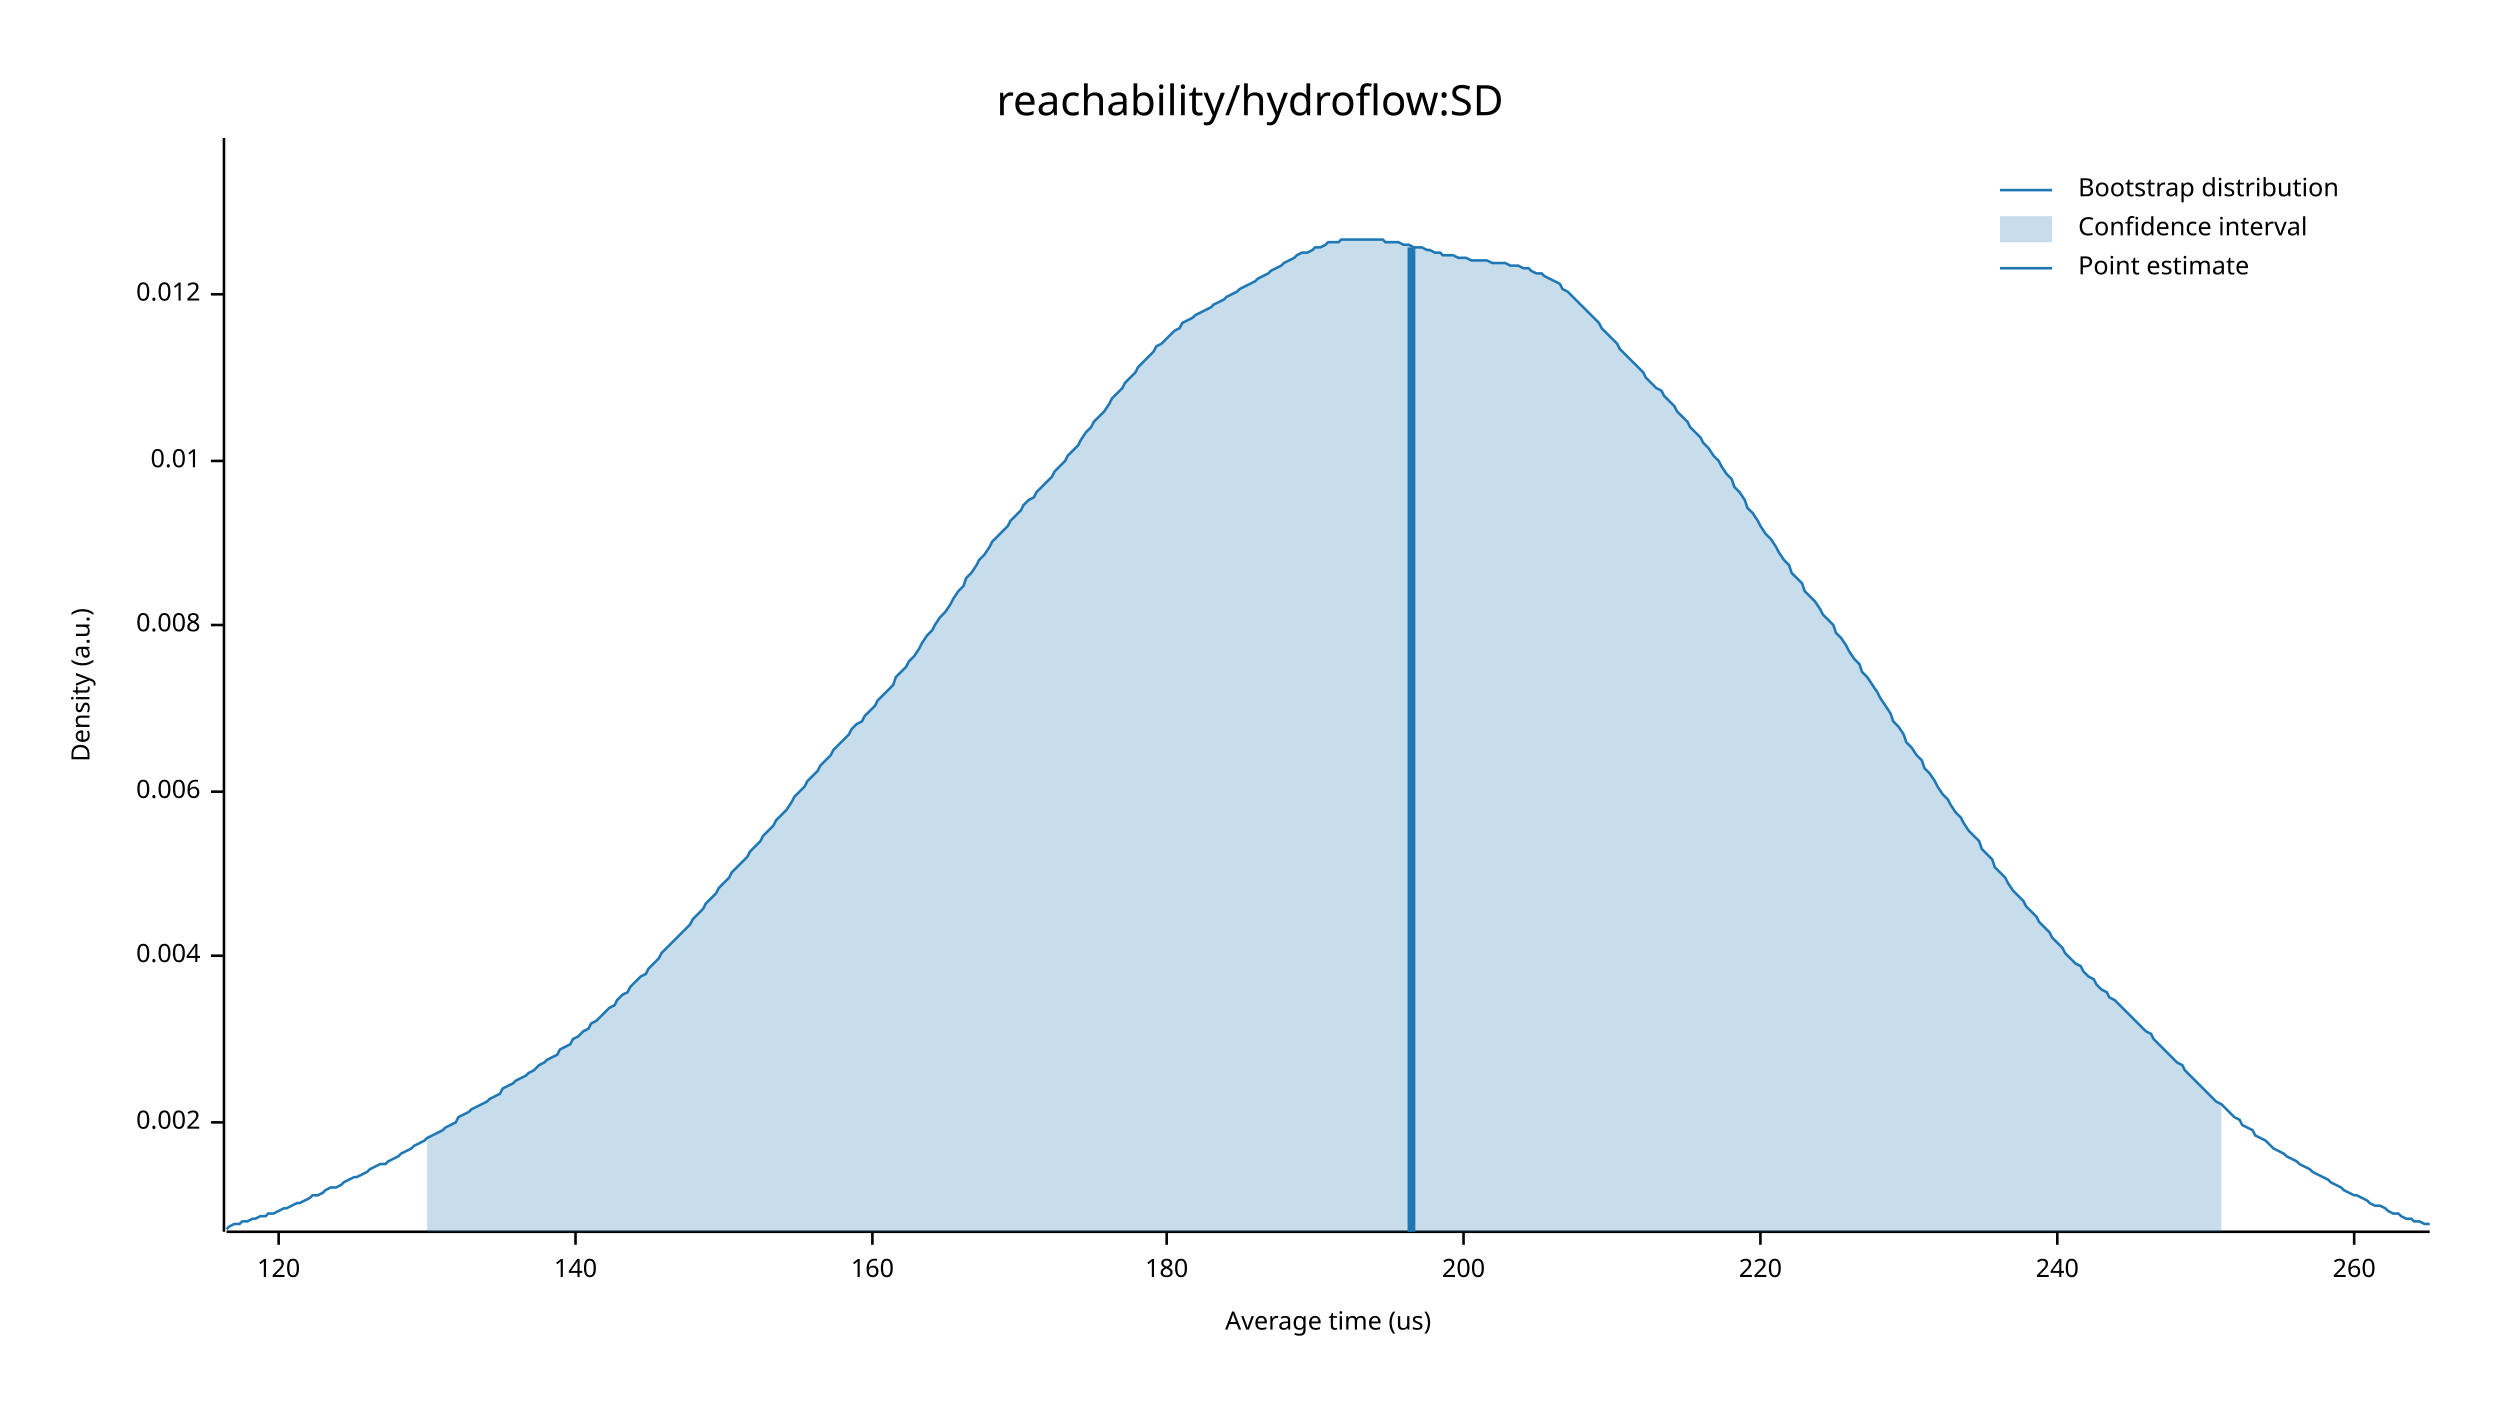
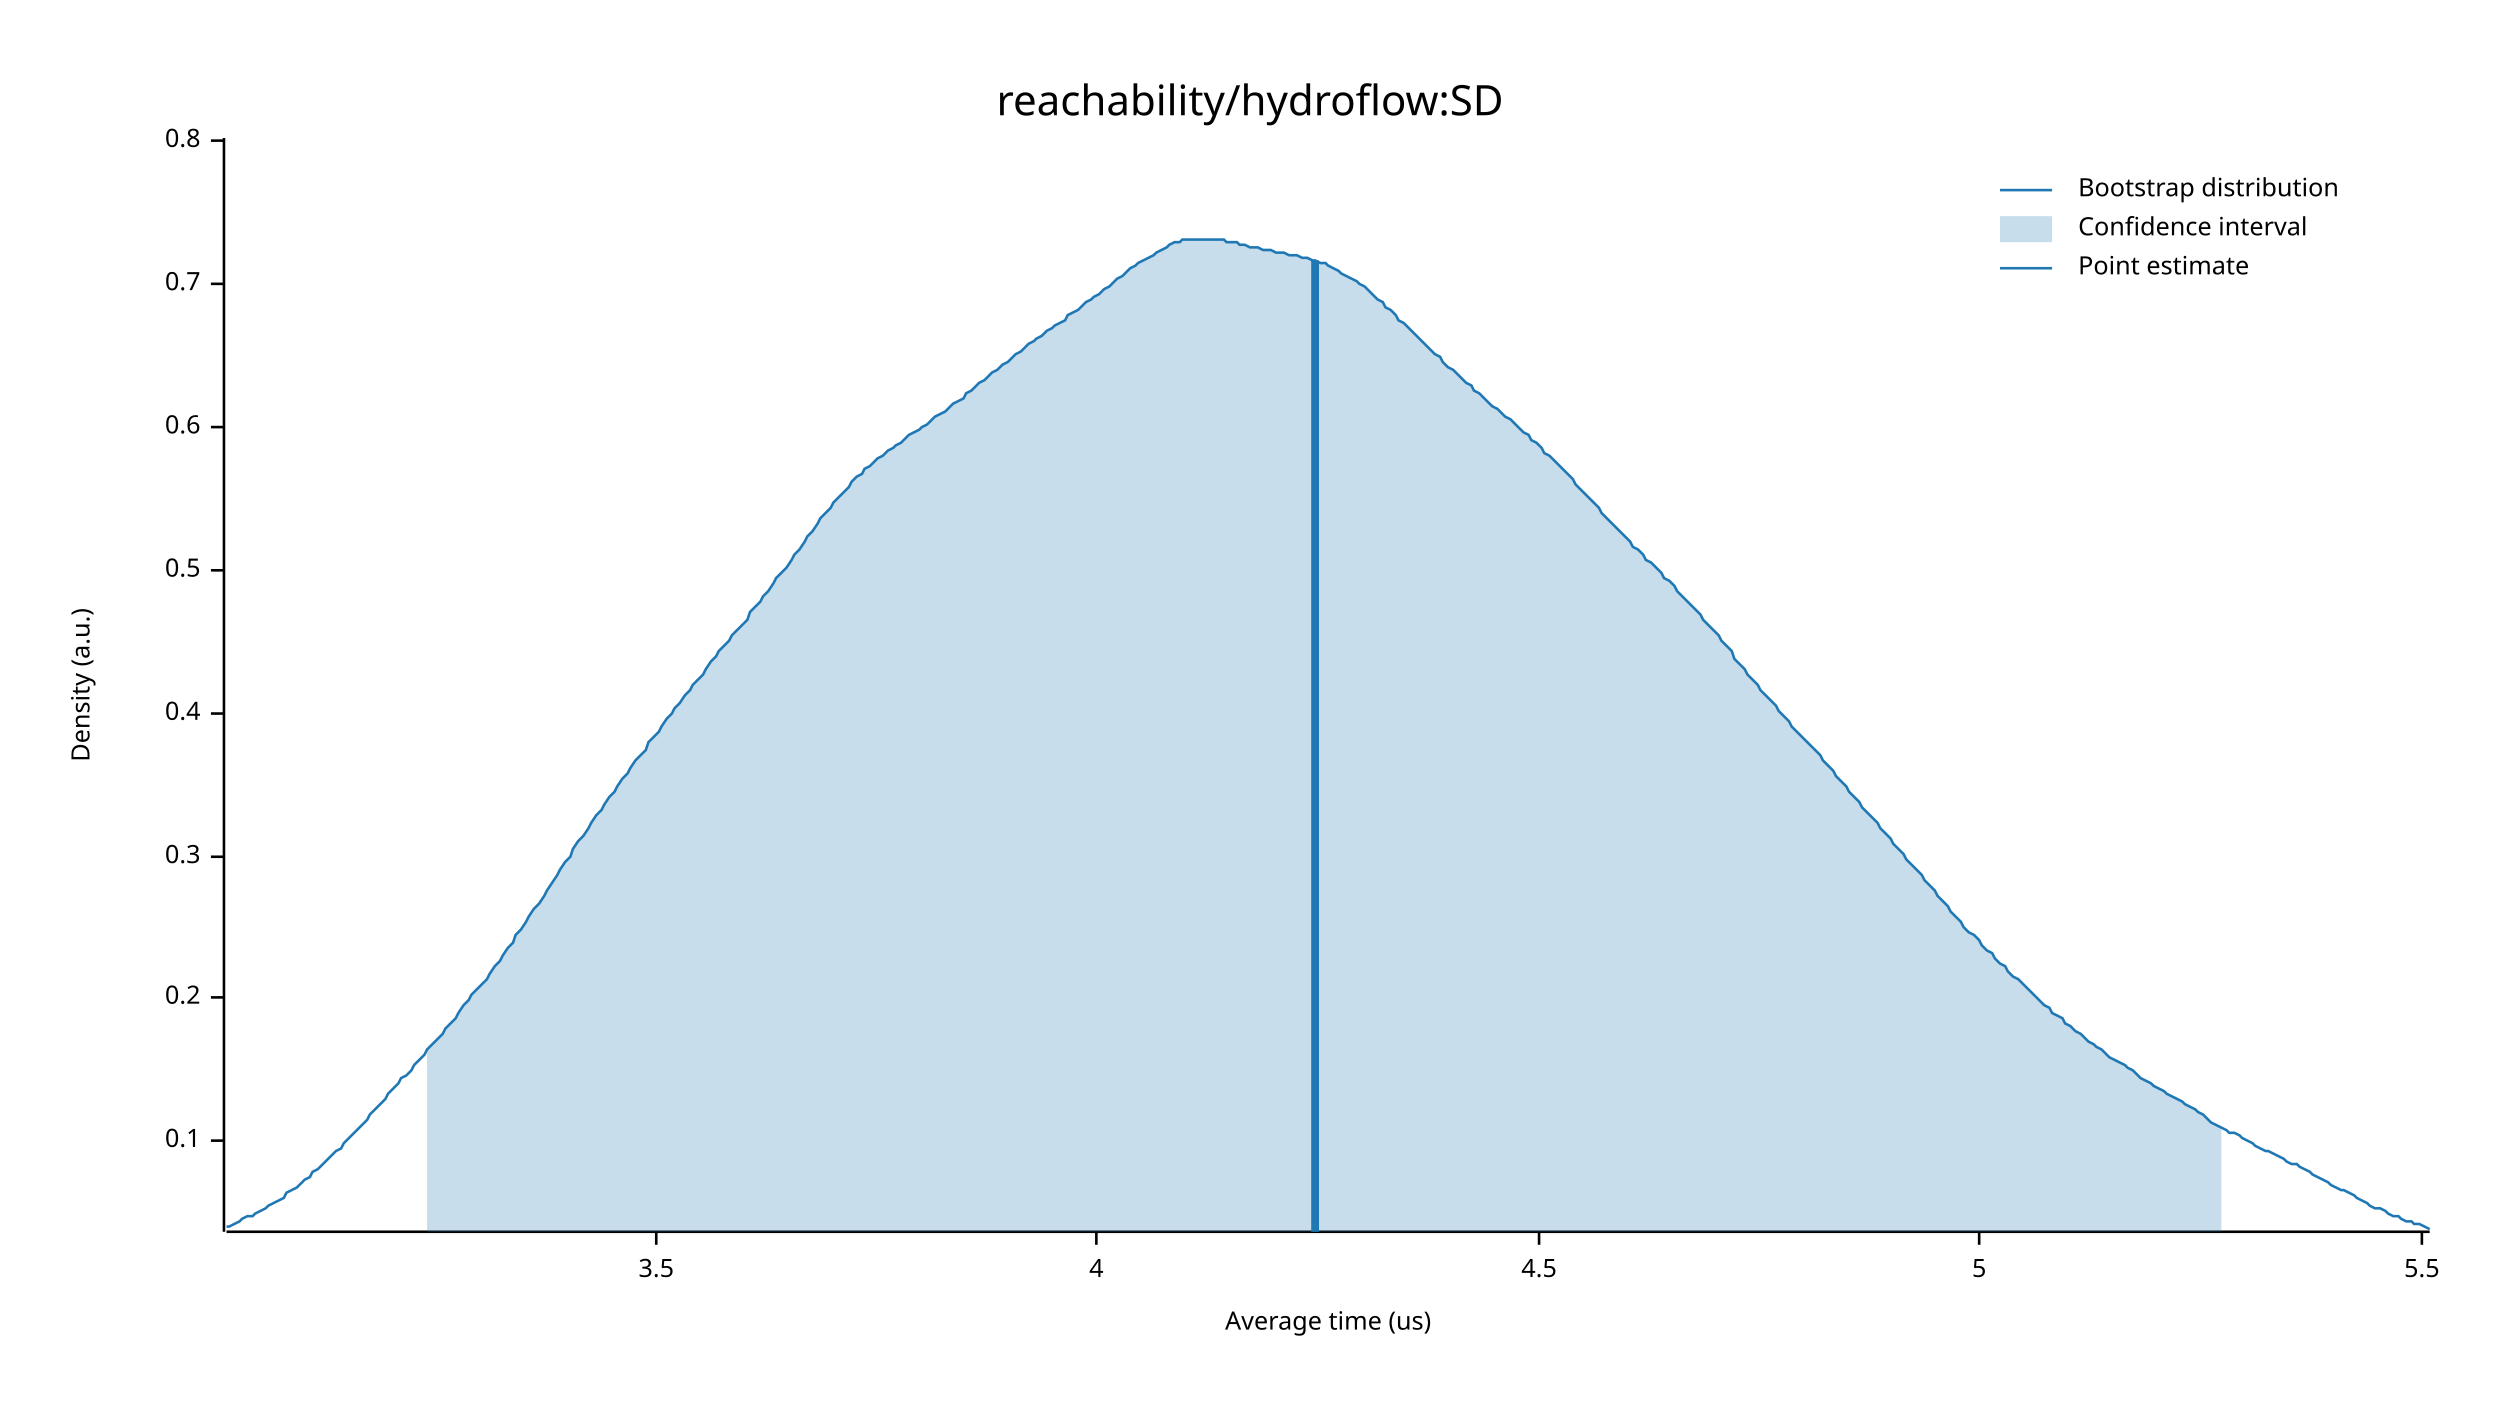
<svg xmlns="http://www.w3.org/2000/svg" width="960" height="540" viewBox="0 0 960 540">
  <text x="480" y="32" dy="0.76em" text-anchor="middle" font-family="sans-serif" font-size="16.129" opacity="1" fill="#000000">
reachability/hydroflow:SD
</text>
  <text x="27" y="263" dy="0.76em" text-anchor="middle" font-family="sans-serif" font-size="9.677" opacity="1" fill="#000000" transform="rotate(270, 27, 263)">
Density (a.u.)
</text>
  <text x="510" y="513" dy="-0.5ex" text-anchor="middle" font-family="sans-serif" font-size="9.677" opacity="1" fill="#000000">
Average time (us)
</text>
  <polyline fill="none" opacity="1" stroke="#000000" stroke-width="1" points="86,53 86,473 " />
-   <text x="77" y="431" dy="0.5ex" text-anchor="end" font-family="sans-serif" font-size="9.677" opacity="1" fill="#000000">
- 0.002
+   <text x="77" y="438" dy="0.5ex" text-anchor="end" font-family="sans-serif" font-size="9.677" opacity="1" fill="#000000">
+ 0.1
</text>
-   <polyline fill="none" opacity="1" stroke="#000000" stroke-width="1" points="81,431 86,431 " />
-   <text x="77" y="367" dy="0.5ex" text-anchor="end" font-family="sans-serif" font-size="9.677" opacity="1" fill="#000000">
- 0.004
+   <polyline fill="none" opacity="1" stroke="#000000" stroke-width="1" points="81,438 86,438 " />
+   <text x="77" y="383" dy="0.5ex" text-anchor="end" font-family="sans-serif" font-size="9.677" opacity="1" fill="#000000">
+ 0.2
</text>
-   <polyline fill="none" opacity="1" stroke="#000000" stroke-width="1" points="81,367 86,367 " />
-   <text x="77" y="304" dy="0.5ex" text-anchor="end" font-family="sans-serif" font-size="9.677" opacity="1" fill="#000000">
- 0.006
+   <polyline fill="none" opacity="1" stroke="#000000" stroke-width="1" points="81,383 86,383 " />
+   <text x="77" y="329" dy="0.5ex" text-anchor="end" font-family="sans-serif" font-size="9.677" opacity="1" fill="#000000">
+ 0.3
</text>
-   <polyline fill="none" opacity="1" stroke="#000000" stroke-width="1" points="81,304 86,304 " />
-   <text x="77" y="240" dy="0.5ex" text-anchor="end" font-family="sans-serif" font-size="9.677" opacity="1" fill="#000000">
- 0.008
+   <polyline fill="none" opacity="1" stroke="#000000" stroke-width="1" points="81,329 86,329 " />
+   <text x="77" y="274" dy="0.5ex" text-anchor="end" font-family="sans-serif" font-size="9.677" opacity="1" fill="#000000">
+ 0.4
</text>
-   <polyline fill="none" opacity="1" stroke="#000000" stroke-width="1" points="81,240 86,240 " />
-   <text x="77" y="177" dy="0.5ex" text-anchor="end" font-family="sans-serif" font-size="9.677" opacity="1" fill="#000000">
- 0.01
+   <polyline fill="none" opacity="1" stroke="#000000" stroke-width="1" points="81,274 86,274 " />
+   <text x="77" y="219" dy="0.5ex" text-anchor="end" font-family="sans-serif" font-size="9.677" opacity="1" fill="#000000">
+ 0.5
</text>
-   <polyline fill="none" opacity="1" stroke="#000000" stroke-width="1" points="81,177 86,177 " />
-   <text x="77" y="113" dy="0.5ex" text-anchor="end" font-family="sans-serif" font-size="9.677" opacity="1" fill="#000000">
- 0.012
+   <polyline fill="none" opacity="1" stroke="#000000" stroke-width="1" points="81,219 86,219 " />
+   <text x="77" y="164" dy="0.5ex" text-anchor="end" font-family="sans-serif" font-size="9.677" opacity="1" fill="#000000">
+ 0.6
</text>
-   <polyline fill="none" opacity="1" stroke="#000000" stroke-width="1" points="81,113 86,113 " />
+   <polyline fill="none" opacity="1" stroke="#000000" stroke-width="1" points="81,164 86,164 " />
+   <text x="77" y="109" dy="0.5ex" text-anchor="end" font-family="sans-serif" font-size="9.677" opacity="1" fill="#000000">
+ 0.7
+ </text>
+   <polyline fill="none" opacity="1" stroke="#000000" stroke-width="1" points="81,109 86,109 " />
+   <text x="77" y="54" dy="0.5ex" text-anchor="end" font-family="sans-serif" font-size="9.677" opacity="1" fill="#000000">
+ 0.8
+ </text>
+   <polyline fill="none" opacity="1" stroke="#000000" stroke-width="1" points="81,54 86,54 " />
  <polyline fill="none" opacity="1" stroke="#000000" stroke-width="1" points="87,473 933,473 " />
-   <text x="107" y="483" dy="0.76em" text-anchor="middle" font-family="sans-serif" font-size="9.677" opacity="1" fill="#000000">
- 120
+   <text x="252" y="483" dy="0.76em" text-anchor="middle" font-family="sans-serif" font-size="9.677" opacity="1" fill="#000000">
+ 3.5
</text>
-   <polyline fill="none" opacity="1" stroke="#000000" stroke-width="1" points="107,473 107,478 " />
-   <text x="221" y="483" dy="0.76em" text-anchor="middle" font-family="sans-serif" font-size="9.677" opacity="1" fill="#000000">
- 140
+   <polyline fill="none" opacity="1" stroke="#000000" stroke-width="1" points="252,473 252,478 " />
+   <text x="421" y="483" dy="0.76em" text-anchor="middle" font-family="sans-serif" font-size="9.677" opacity="1" fill="#000000">
+ 4
</text>
-   <polyline fill="none" opacity="1" stroke="#000000" stroke-width="1" points="221,473 221,478 " />
-   <text x="335" y="483" dy="0.76em" text-anchor="middle" font-family="sans-serif" font-size="9.677" opacity="1" fill="#000000">
- 160
+   <polyline fill="none" opacity="1" stroke="#000000" stroke-width="1" points="421,473 421,478 " />
+   <text x="591" y="483" dy="0.76em" text-anchor="middle" font-family="sans-serif" font-size="9.677" opacity="1" fill="#000000">
+ 4.5
</text>
-   <polyline fill="none" opacity="1" stroke="#000000" stroke-width="1" points="335,473 335,478 " />
-   <text x="448" y="483" dy="0.76em" text-anchor="middle" font-family="sans-serif" font-size="9.677" opacity="1" fill="#000000">
- 180
+   <polyline fill="none" opacity="1" stroke="#000000" stroke-width="1" points="591,473 591,478 " />
+   <text x="760" y="483" dy="0.76em" text-anchor="middle" font-family="sans-serif" font-size="9.677" opacity="1" fill="#000000">
+ 5
</text>
-   <polyline fill="none" opacity="1" stroke="#000000" stroke-width="1" points="448,473 448,478 " />
-   <text x="562" y="483" dy="0.76em" text-anchor="middle" font-family="sans-serif" font-size="9.677" opacity="1" fill="#000000">
- 200
+   <polyline fill="none" opacity="1" stroke="#000000" stroke-width="1" points="760,473 760,478 " />
+   <text x="930" y="483" dy="0.76em" text-anchor="middle" font-family="sans-serif" font-size="9.677" opacity="1" fill="#000000">
+ 5.5
</text>
-   <polyline fill="none" opacity="1" stroke="#000000" stroke-width="1" points="562,473 562,478 " />
-   <text x="676" y="483" dy="0.76em" text-anchor="middle" font-family="sans-serif" font-size="9.677" opacity="1" fill="#000000">
- 220
- </text>
-   <polyline fill="none" opacity="1" stroke="#000000" stroke-width="1" points="676,473 676,478 " />
-   <text x="790" y="483" dy="0.76em" text-anchor="middle" font-family="sans-serif" font-size="9.677" opacity="1" fill="#000000">
- 240
- </text>
-   <polyline fill="none" opacity="1" stroke="#000000" stroke-width="1" points="790,473 790,478 " />
-   <text x="904" y="483" dy="0.76em" text-anchor="middle" font-family="sans-serif" font-size="9.677" opacity="1" fill="#000000">
- 260
- </text>
-   <polyline fill="none" opacity="1" stroke="#000000" stroke-width="1" points="904,473 904,478 " />
-   <polyline fill="none" opacity="1" stroke="#1F78B4" stroke-width="1" points="87,472 88,471 90,470 92,470 93,469 95,469 97,468 98,468 100,467 102,467 103,466 105,466 107,465 109,464 110,464 112,463 114,462 115,462 117,461 119,460 120,459 122,459 124,458 125,457 127,456 129,456 131,455 132,454 134,453 136,452 137,452 139,451 141,450 142,449 144,448 146,447 148,447 149,446 151,445 153,444 154,443 156,442 158,441 159,440 161,439 163,438 164,437 166,436 168,435 170,434 171,433 173,432 175,431 176,429 178,428 180,427 181,426 183,425 185,424 187,423 188,422 190,421 192,420 193,418 195,417 197,416 198,415 200,414 202,413 203,412 205,411 207,409 209,408 210,407 212,406 214,405 215,403 217,402 219,401 220,399 222,398 224,396 226,395 227,393 229,392 231,390 232,389 234,387 236,386 237,384 239,382 241,381 242,379 244,377 246,375 248,374 249,372 251,370 253,368 254,366 256,364 258,362 259,361 261,359 263,357 265,355 266,353 268,351 270,349 271,347 273,345 275,343 276,341 278,339 280,337 281,335 283,333 285,331 287,329 288,327 290,325 292,323 293,321 295,319 297,317 298,315 300,313 302,311 304,308 305,306 307,304 309,302 310,300 312,298 314,296 315,294 317,292 319,290 320,288 322,286 324,284 326,282 327,280 329,278 331,277 332,275 334,273 336,271 337,269 339,267 341,265 343,263 344,260 346,258 348,256 349,254 351,252 353,249 354,247 356,244 358,242 359,240 361,237 363,235 365,232 366,230 368,227 370,225 371,222 373,220 375,217 376,215 378,213 380,210 381,208 383,206 385,204 387,202 388,200 390,198 392,196 393,194 395,192 397,191 398,189 400,187 402,185 404,183 405,181 407,179 409,177 410,175 412,173 414,171 415,169 417,166 419,164 420,162 422,160 424,158 426,155 427,153 429,151 431,149 432,147 434,145 436,143 437,141 439,139 441,137 443,135 444,133 446,132 448,130 449,129 451,127 453,126 454,124 456,123 458,122 459,121 461,120 463,119 465,118 466,117 468,116 470,115 471,114 473,113 475,112 476,111 478,110 480,109 482,108 483,107 485,106 487,105 488,104 490,103 492,102 493,101 495,100 497,99 498,98 500,97 502,97 504,96 505,95 507,95 509,94 510,93 512,93 514,93 515,92 517,92 519,92 521,92 522,92 524,92 526,92 527,92 529,92 531,92 532,93 534,93 536,93 537,93 539,94 541,94 543,95 544,95 546,95 548,96 549,96 551,97 553,97 554,98 556,98 558,98 560,99 561,99 563,99 565,100 566,100 568,100 570,100 571,100 573,101 575,101 576,101 578,101 580,102 582,102 583,102 585,103 587,103 588,104 590,105 592,105 593,106 595,107 597,108 599,109 600,111 602,112 604,114 605,115 607,117 609,119 610,120 612,122 614,124 615,126 617,128 619,130 621,132 622,134 624,136 626,138 627,139 629,141 631,143 632,145 634,147 636,149 638,150 639,152 641,154 643,156 644,158 646,160 648,162 649,164 651,166 653,168 654,170 656,172 658,175 660,177 661,179 663,182 665,184 666,187 668,189 670,192 671,195 673,197 675,200 676,202 678,205 680,207 682,210 683,212 685,215 687,217 688,220 690,222 692,224 693,227 695,229 697,231 699,234 700,236 702,238 704,240 705,243 707,245 709,248 710,250 712,253 714,255 715,258 717,260 719,263 721,266 722,268 724,271 726,274 727,277 729,279 731,282 732,285 734,287 736,290 738,292 739,295 741,297 743,300 744,302 746,305 748,307 749,309 751,312 753,314 754,316 756,319 758,321 760,323 761,326 763,328 765,330 766,333 768,335 770,337 771,339 773,342 775,344 777,346 778,348 780,350 782,352 783,354 785,356 787,358 788,360 790,362 792,364 793,366 795,368 797,370 799,371 800,373 802,375 804,376 805,378 807,380 809,381 810,383 812,384 814,386 816,388 817,389 819,391 821,393 822,394 824,396 826,397 827,399 829,401 831,403 832,404 834,406 836,408 838,409 839,411 841,413 843,415 844,416 846,418 848,420 849,421 851,423 853,424 855,426 856,427 858,429 860,430 861,432 863,433 865,434 866,436 868,437 870,438 871,439 873,441 875,442 877,443 878,444 880,445 882,446 883,447 885,448 887,449 888,450 890,451 892,452 894,453 895,454 897,455 899,456 900,457 902,458 904,459 905,459 907,460 909,461 910,462 912,463 914,463 916,464 917,465 919,466 921,466 922,467 924,468 926,468 927,469 929,469 931,470 933,470 " />
-   <polygon opacity="0.25" fill="#1F78B4" points="164,437 166,436 168,435 170,434 171,433 173,432 175,431 176,429 178,428 180,427 181,426 183,425 185,424 187,423 188,422 190,421 192,420 193,418 195,417 197,416 198,415 200,414 202,413 203,412 205,411 207,409 209,408 210,407 212,406 214,405 215,403 217,402 219,401 220,399 222,398 224,396 226,395 227,393 229,392 231,390 232,389 234,387 236,386 237,384 239,382 241,381 242,379 244,377 246,375 248,374 249,372 251,370 253,368 254,366 256,364 258,362 259,361 261,359 263,357 265,355 266,353 268,351 270,349 271,347 273,345 275,343 276,341 278,339 280,337 281,335 283,333 285,331 287,329 288,327 290,325 292,323 293,321 295,319 297,317 298,315 300,313 302,311 304,308 305,306 307,304 309,302 310,300 312,298 314,296 315,294 317,292 319,290 320,288 322,286 324,284 326,282 327,280 329,278 331,277 332,275 334,273 336,271 337,269 339,267 341,265 343,263 344,260 346,258 348,256 349,254 351,252 353,249 354,247 356,244 358,242 359,240 361,237 363,235 365,232 366,230 368,227 370,225 371,222 373,220 375,217 376,215 378,213 380,210 381,208 383,206 385,204 387,202 388,200 390,198 392,196 393,194 395,192 397,191 398,189 400,187 402,185 404,183 405,181 407,179 409,177 410,175 412,173 414,171 415,169 417,166 419,164 420,162 422,160 424,158 426,155 427,153 429,151 431,149 432,147 434,145 436,143 437,141 439,139 441,137 443,135 444,133 446,132 448,130 449,129 451,127 453,126 454,124 456,123 458,122 459,121 461,120 463,119 465,118 466,117 468,116 470,115 471,114 473,113 475,112 476,111 478,110 480,109 482,108 483,107 485,106 487,105 488,104 490,103 492,102 493,101 495,100 497,99 498,98 500,97 502,97 504,96 505,95 507,95 509,94 510,93 512,93 514,93 515,92 517,92 519,92 521,92 522,92 524,92 526,92 527,92 529,92 531,92 532,93 534,93 536,93 537,93 539,94 541,94 543,95 544,95 546,95 548,96 549,96 551,97 553,97 554,98 556,98 558,98 560,99 561,99 563,99 565,100 566,100 568,100 570,100 571,100 573,101 575,101 576,101 578,101 580,102 582,102 583,102 585,103 587,103 588,104 590,105 592,105 593,106 595,107 597,108 599,109 600,111 602,112 604,114 605,115 607,117 609,119 610,120 612,122 614,124 615,126 617,128 619,130 621,132 622,134 624,136 626,138 627,139 629,141 631,143 632,145 634,147 636,149 638,150 639,152 641,154 643,156 644,158 646,160 648,162 649,164 651,166 653,168 654,170 656,172 658,175 660,177 661,179 663,182 665,184 666,187 668,189 670,192 671,195 673,197 675,200 676,202 678,205 680,207 682,210 683,212 685,215 687,217 688,220 690,222 692,224 693,227 695,229 697,231 699,234 700,236 702,238 704,240 705,243 707,245 709,248 710,250 712,253 714,255 715,258 717,260 719,263 721,266 722,268 724,271 726,274 727,277 729,279 731,282 732,285 734,287 736,290 738,292 739,295 741,297 743,300 744,302 746,305 748,307 749,309 751,312 753,314 754,316 756,319 758,321 760,323 761,326 763,328 765,330 766,333 768,335 770,337 771,339 773,342 775,344 777,346 778,348 780,350 782,352 783,354 785,356 787,358 788,360 790,362 792,364 793,366 795,368 797,370 799,371 800,373 802,375 804,376 805,378 807,380 809,381 810,383 812,384 814,386 816,388 817,389 819,391 821,393 822,394 824,396 826,397 827,399 829,401 831,403 832,404 834,406 836,408 838,409 839,411 841,413 843,415 844,416 846,418 848,420 849,421 851,423 853,424 853,473 164,473 " />
-   <polyline fill="none" opacity="1" stroke="#1F78B4" stroke-width="3" points="542,473 542,95 " />
+   <polyline fill="none" opacity="1" stroke="#000000" stroke-width="1" points="930,473 930,478 " />
+   <polyline fill="none" opacity="1" stroke="#1F78B4" stroke-width="1" points="87,471 88,471 90,470 92,469 93,468 95,467 97,467 98,466 100,465 102,464 103,463 105,462 107,461 109,460 110,458 112,457 114,456 115,455 117,453 119,452 120,450 122,449 124,447 125,446 127,444 129,442 131,441 132,439 134,437 136,435 137,434 139,432 141,430 142,428 144,426 146,424 148,422 149,420 151,418 153,416 154,414 156,413 158,411 159,409 161,407 163,405 164,403 166,401 168,399 170,397 171,395 173,393 175,391 176,389 178,386 180,384 181,382 183,380 185,378 187,376 188,374 190,371 192,369 193,367 195,364 197,362 198,359 200,357 202,354 203,352 205,349 207,347 209,344 210,342 212,339 214,336 215,334 217,331 219,329 220,326 222,323 224,321 226,318 227,316 229,313 231,311 232,309 234,306 236,304 237,302 239,299 241,297 242,295 244,292 246,290 248,288 249,285 251,283 253,281 254,279 256,276 258,274 259,272 261,270 263,267 265,265 266,263 268,261 270,259 271,257 273,254 275,252 276,250 278,248 280,246 281,244 283,242 285,240 287,238 288,235 290,233 292,231 293,229 295,227 297,224 298,222 300,220 302,218 304,215 305,213 307,211 309,208 310,206 312,204 314,201 315,199 317,197 319,195 320,193 322,191 324,189 326,187 327,185 329,183 331,182 332,180 334,179 336,177 337,176 339,175 341,173 343,172 344,171 346,170 348,168 349,167 351,166 353,165 354,164 356,163 358,161 359,160 361,159 363,158 365,156 366,155 368,154 370,153 371,151 373,150 375,148 376,147 378,146 380,144 381,143 383,142 385,140 387,139 388,138 390,136 392,135 393,134 395,132 397,131 398,130 400,129 402,127 404,126 405,125 407,124 409,123 410,121 412,120 414,119 415,118 417,116 419,115 420,114 422,113 424,111 426,110 427,109 429,107 431,106 432,105 434,103 436,102 437,101 439,100 441,99 443,98 444,97 446,96 448,95 449,94 451,93 453,93 454,92 456,92 458,92 459,92 461,92 463,92 465,92 466,92 468,92 470,92 471,93 473,93 475,93 476,94 478,94 480,95 482,95 483,95 485,96 487,96 488,96 490,97 492,97 493,97 495,98 497,98 498,98 500,99 502,99 504,100 505,100 507,101 509,101 510,102 512,103 514,104 515,105 517,106 519,107 521,108 522,109 524,110 526,112 527,113 529,115 531,116 532,118 534,119 536,121 537,123 539,124 541,126 543,128 544,129 546,131 548,133 549,134 551,136 553,137 554,139 556,141 558,142 560,144 561,145 563,147 565,148 566,150 568,151 570,153 571,154 573,156 575,157 576,158 578,160 580,161 582,163 583,164 585,166 587,167 588,169 590,170 592,172 593,174 595,175 597,177 599,179 600,180 602,182 604,184 605,186 607,188 609,190 610,191 612,193 614,195 615,197 617,199 619,201 621,203 622,204 624,206 626,208 627,210 629,211 631,213 632,215 634,216 636,218 638,220 639,222 641,223 643,225 644,227 646,229 648,231 649,232 651,234 653,236 654,238 656,240 658,242 660,244 661,246 663,248 665,250 666,253 668,255 670,257 671,259 673,261 675,263 676,265 678,267 680,269 682,271 683,273 685,275 687,277 688,279 690,281 692,283 693,284 695,286 697,288 699,290 700,292 702,294 704,296 705,298 707,300 709,302 710,304 712,306 714,308 715,310 717,312 719,314 721,316 722,318 724,320 726,322 727,324 729,326 731,328 732,330 734,332 736,334 738,336 739,338 741,340 743,342 744,344 746,346 748,348 749,350 751,352 753,354 754,356 756,358 758,359 760,361 761,363 763,365 765,366 766,368 768,370 770,371 771,373 773,375 775,376 777,378 778,379 780,381 782,383 783,384 785,386 787,387 788,389 790,390 792,391 793,393 795,394 797,396 799,397 800,398 802,400 804,401 805,402 807,403 809,405 810,406 812,407 814,408 816,409 817,410 819,411 821,413 822,414 824,415 826,416 827,417 829,418 831,419 832,420 834,421 836,422 838,423 839,424 841,425 843,426 844,427 846,428 848,430 849,431 851,432 853,433 855,434 856,435 858,435 860,436 861,437 863,438 865,439 866,440 868,441 870,442 871,442 873,443 875,444 877,445 878,446 880,447 882,447 883,448 885,449 887,450 888,451 890,452 892,453 894,454 895,455 897,456 899,457 900,457 902,458 904,459 905,460 907,461 909,462 910,463 912,464 914,464 916,465 917,466 919,467 921,467 922,468 924,469 926,469 927,470 929,470 931,471 933,472 " />
+   <polygon opacity="0.25" fill="#1F78B4" points="164,403 166,401 168,399 170,397 171,395 173,393 175,391 176,389 178,386 180,384 181,382 183,380 185,378 187,376 188,374 190,371 192,369 193,367 195,364 197,362 198,359 200,357 202,354 203,352 205,349 207,347 209,344 210,342 212,339 214,336 215,334 217,331 219,329 220,326 222,323 224,321 226,318 227,316 229,313 231,311 232,309 234,306 236,304 237,302 239,299 241,297 242,295 244,292 246,290 248,288 249,285 251,283 253,281 254,279 256,276 258,274 259,272 261,270 263,267 265,265 266,263 268,261 270,259 271,257 273,254 275,252 276,250 278,248 280,246 281,244 283,242 285,240 287,238 288,235 290,233 292,231 293,229 295,227 297,224 298,222 300,220 302,218 304,215 305,213 307,211 309,208 310,206 312,204 314,201 315,199 317,197 319,195 320,193 322,191 324,189 326,187 327,185 329,183 331,182 332,180 334,179 336,177 337,176 339,175 341,173 343,172 344,171 346,170 348,168 349,167 351,166 353,165 354,164 356,163 358,161 359,160 361,159 363,158 365,156 366,155 368,154 370,153 371,151 373,150 375,148 376,147 378,146 380,144 381,143 383,142 385,140 387,139 388,138 390,136 392,135 393,134 395,132 397,131 398,130 400,129 402,127 404,126 405,125 407,124 409,123 410,121 412,120 414,119 415,118 417,116 419,115 420,114 422,113 424,111 426,110 427,109 429,107 431,106 432,105 434,103 436,102 437,101 439,100 441,99 443,98 444,97 446,96 448,95 449,94 451,93 453,93 454,92 456,92 458,92 459,92 461,92 463,92 465,92 466,92 468,92 470,92 471,93 473,93 475,93 476,94 478,94 480,95 482,95 483,95 485,96 487,96 488,96 490,97 492,97 493,97 495,98 497,98 498,98 500,99 502,99 504,100 505,100 507,101 509,101 510,102 512,103 514,104 515,105 517,106 519,107 521,108 522,109 524,110 526,112 527,113 529,115 531,116 532,118 534,119 536,121 537,123 539,124 541,126 543,128 544,129 546,131 548,133 549,134 551,136 553,137 554,139 556,141 558,142 560,144 561,145 563,147 565,148 566,150 568,151 570,153 571,154 573,156 575,157 576,158 578,160 580,161 582,163 583,164 585,166 587,167 588,169 590,170 592,172 593,174 595,175 597,177 599,179 600,180 602,182 604,184 605,186 607,188 609,190 610,191 612,193 614,195 615,197 617,199 619,201 621,203 622,204 624,206 626,208 627,210 629,211 631,213 632,215 634,216 636,218 638,220 639,222 641,223 643,225 644,227 646,229 648,231 649,232 651,234 653,236 654,238 656,240 658,242 660,244 661,246 663,248 665,250 666,253 668,255 670,257 671,259 673,261 675,263 676,265 678,267 680,269 682,271 683,273 685,275 687,277 688,279 690,281 692,283 693,284 695,286 697,288 699,290 700,292 702,294 704,296 705,298 707,300 709,302 710,304 712,306 714,308 715,310 717,312 719,314 721,316 722,318 724,320 726,322 727,324 729,326 731,328 732,330 734,332 736,334 738,336 739,338 741,340 743,342 744,344 746,346 748,348 749,350 751,352 753,354 754,356 756,358 758,359 760,361 761,363 763,365 765,366 766,368 768,370 770,371 771,373 773,375 775,376 777,378 778,379 780,381 782,383 783,384 785,386 787,387 788,389 790,390 792,391 793,393 795,394 797,396 799,397 800,398 802,400 804,401 805,402 807,403 809,405 810,406 812,407 814,408 816,409 817,410 819,411 821,413 822,414 824,415 826,416 827,417 829,418 831,419 832,420 834,421 836,422 838,423 839,424 841,425 843,426 844,427 846,428 848,430 849,431 851,432 853,433 853,473 164,473 " />
+   <polyline fill="none" opacity="1" stroke="#1F78B4" stroke-width="3" points="505,473 505,100 " />
  <text x="798" y="68" dy="0.76em" text-anchor="start" font-family="sans-serif" font-size="9.677" opacity="1" fill="#000000">
Bootstrap distribution
</text>
  <text x="798" y="83" dy="0.76em" text-anchor="start" font-family="sans-serif" font-size="9.677" opacity="1" fill="#000000">
Confidence interval
</text>
  <text x="798" y="98" dy="0.76em" text-anchor="start" font-family="sans-serif" font-size="9.677" opacity="1" fill="#000000">
Point estimate
</text>
  <polyline fill="none" opacity="1" stroke="#1F78B4" stroke-width="1" points="768,73 788,73 " />
  <rect x="768" y="83" width="20" height="10" opacity="0.25" fill="#1F78B4" stroke="none" />
  <polyline fill="none" opacity="1" stroke="#1F78B4" stroke-width="1" points="768,103 788,103 " />
</svg>
